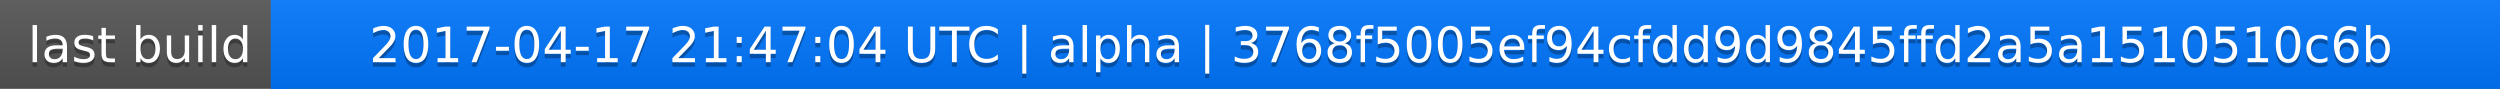
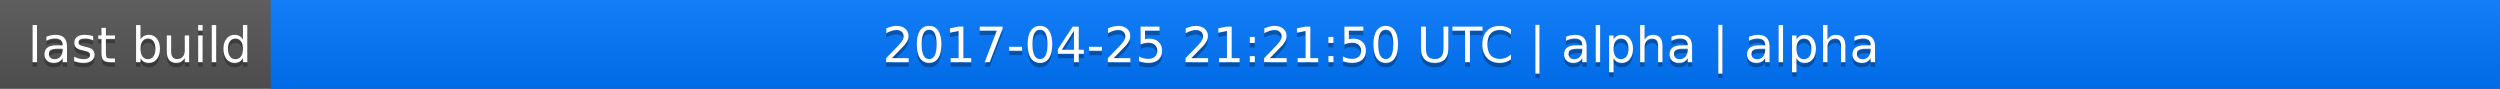
<svg xmlns="http://www.w3.org/2000/svg" width="563" height="20">
  <linearGradient id="a" x2="0" y2="100%">
    <stop offset="0" stop-color="#bbb" stop-opacity=".1" />
    <stop offset="1" stop-opacity=".1" />
  </linearGradient>
  <rect rx="0" width="563" height="20" fill="#555" />
  <rect rx="0" x="61" width="502" height="20" fill="#07f" />
  <path fill="#07f" d="M61 0h4v20h-4z" />
  <rect rx="0" width="563" height="20" fill="url(#a)" />
  <g fill="#fff" text-anchor="middle" font-family="DejaVu Sans,Verdana,Geneva,sans-serif" font-size="11">
    <text x="31.5" y="15" fill="#010101" fill-opacity=".3">last build</text>
    <text x="31.5" y="14">last build</text>
-     <text x="311" y="15" fill="#010101" fill-opacity=".3">2017-04-17 21:47:04 UTC | alpha | 3768f5005ef94cfdd9d9845ffd2a5a1510510c6b</text>
-     <text x="311" y="14">2017-04-17 21:47:04 UTC | alpha | 3768f5005ef94cfdd9d9845ffd2a5a1510510c6b</text>
+     <text x="311" y="15" fill="#010101" fill-opacity=".3">2017-04-25 21:21:50 UTC | alpha | alpha</text>
+     <text x="311" y="14">2017-04-25 21:21:50 UTC | alpha | alpha</text>
  </g>
</svg>
